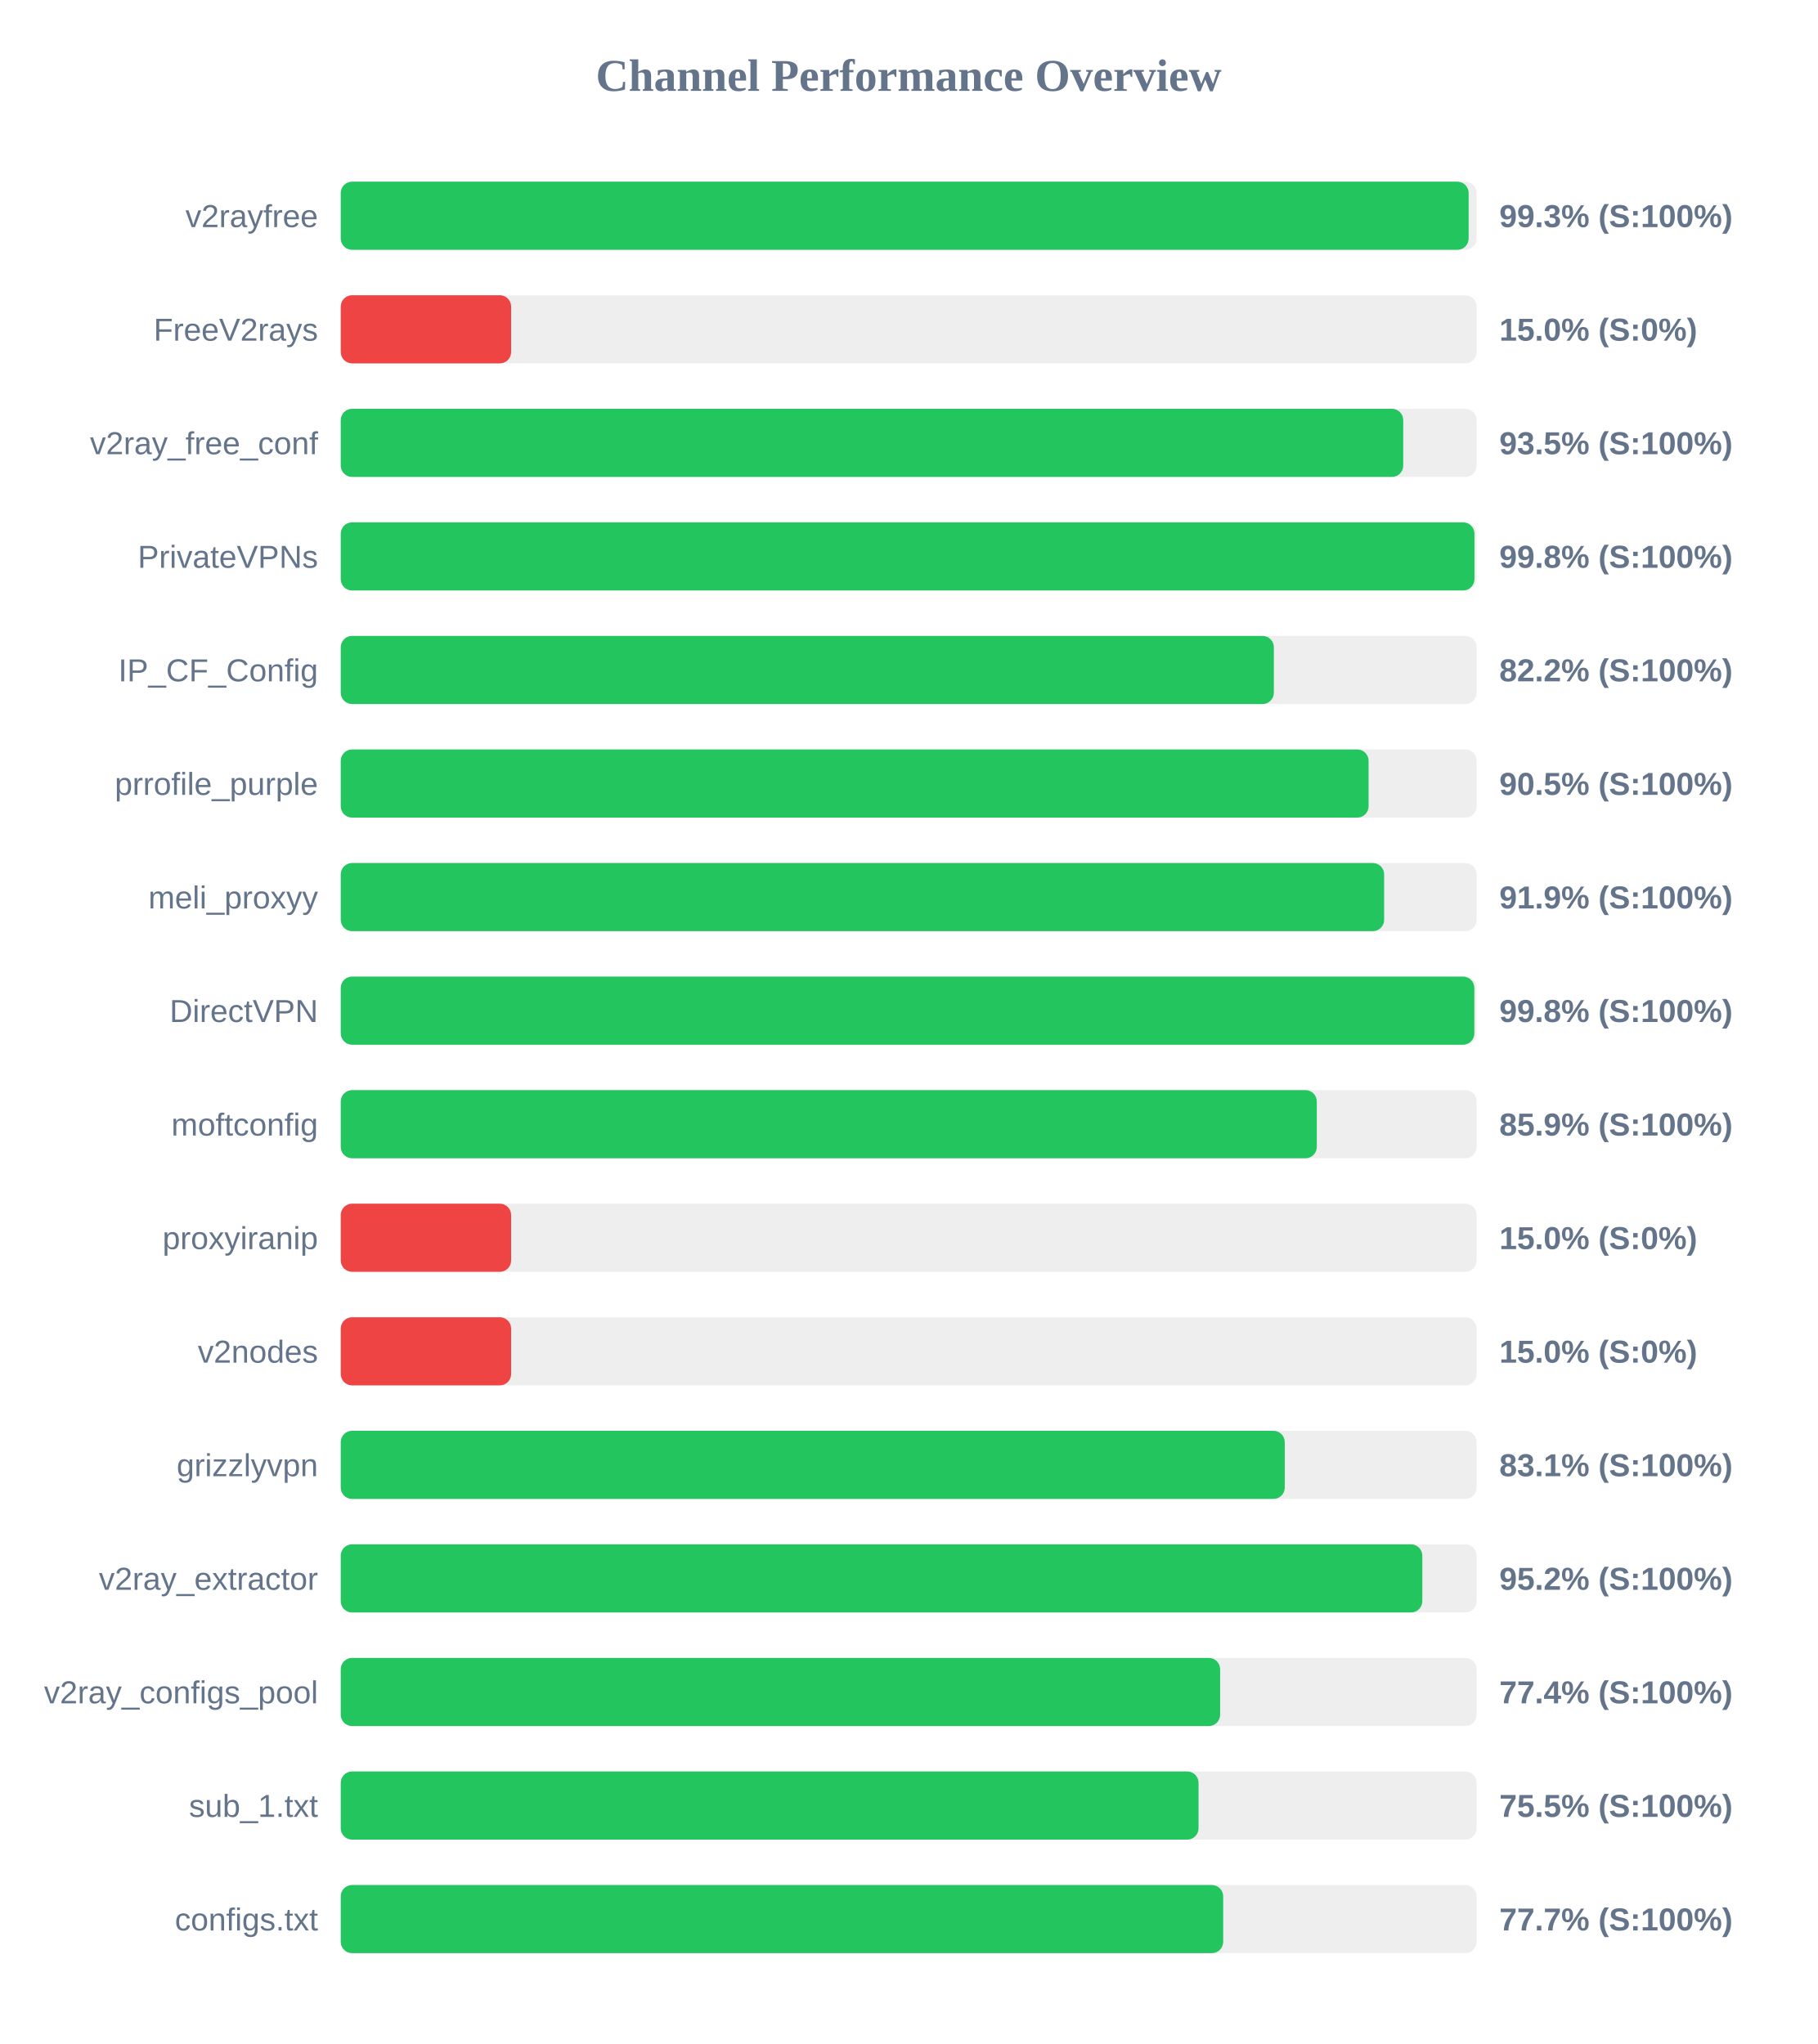
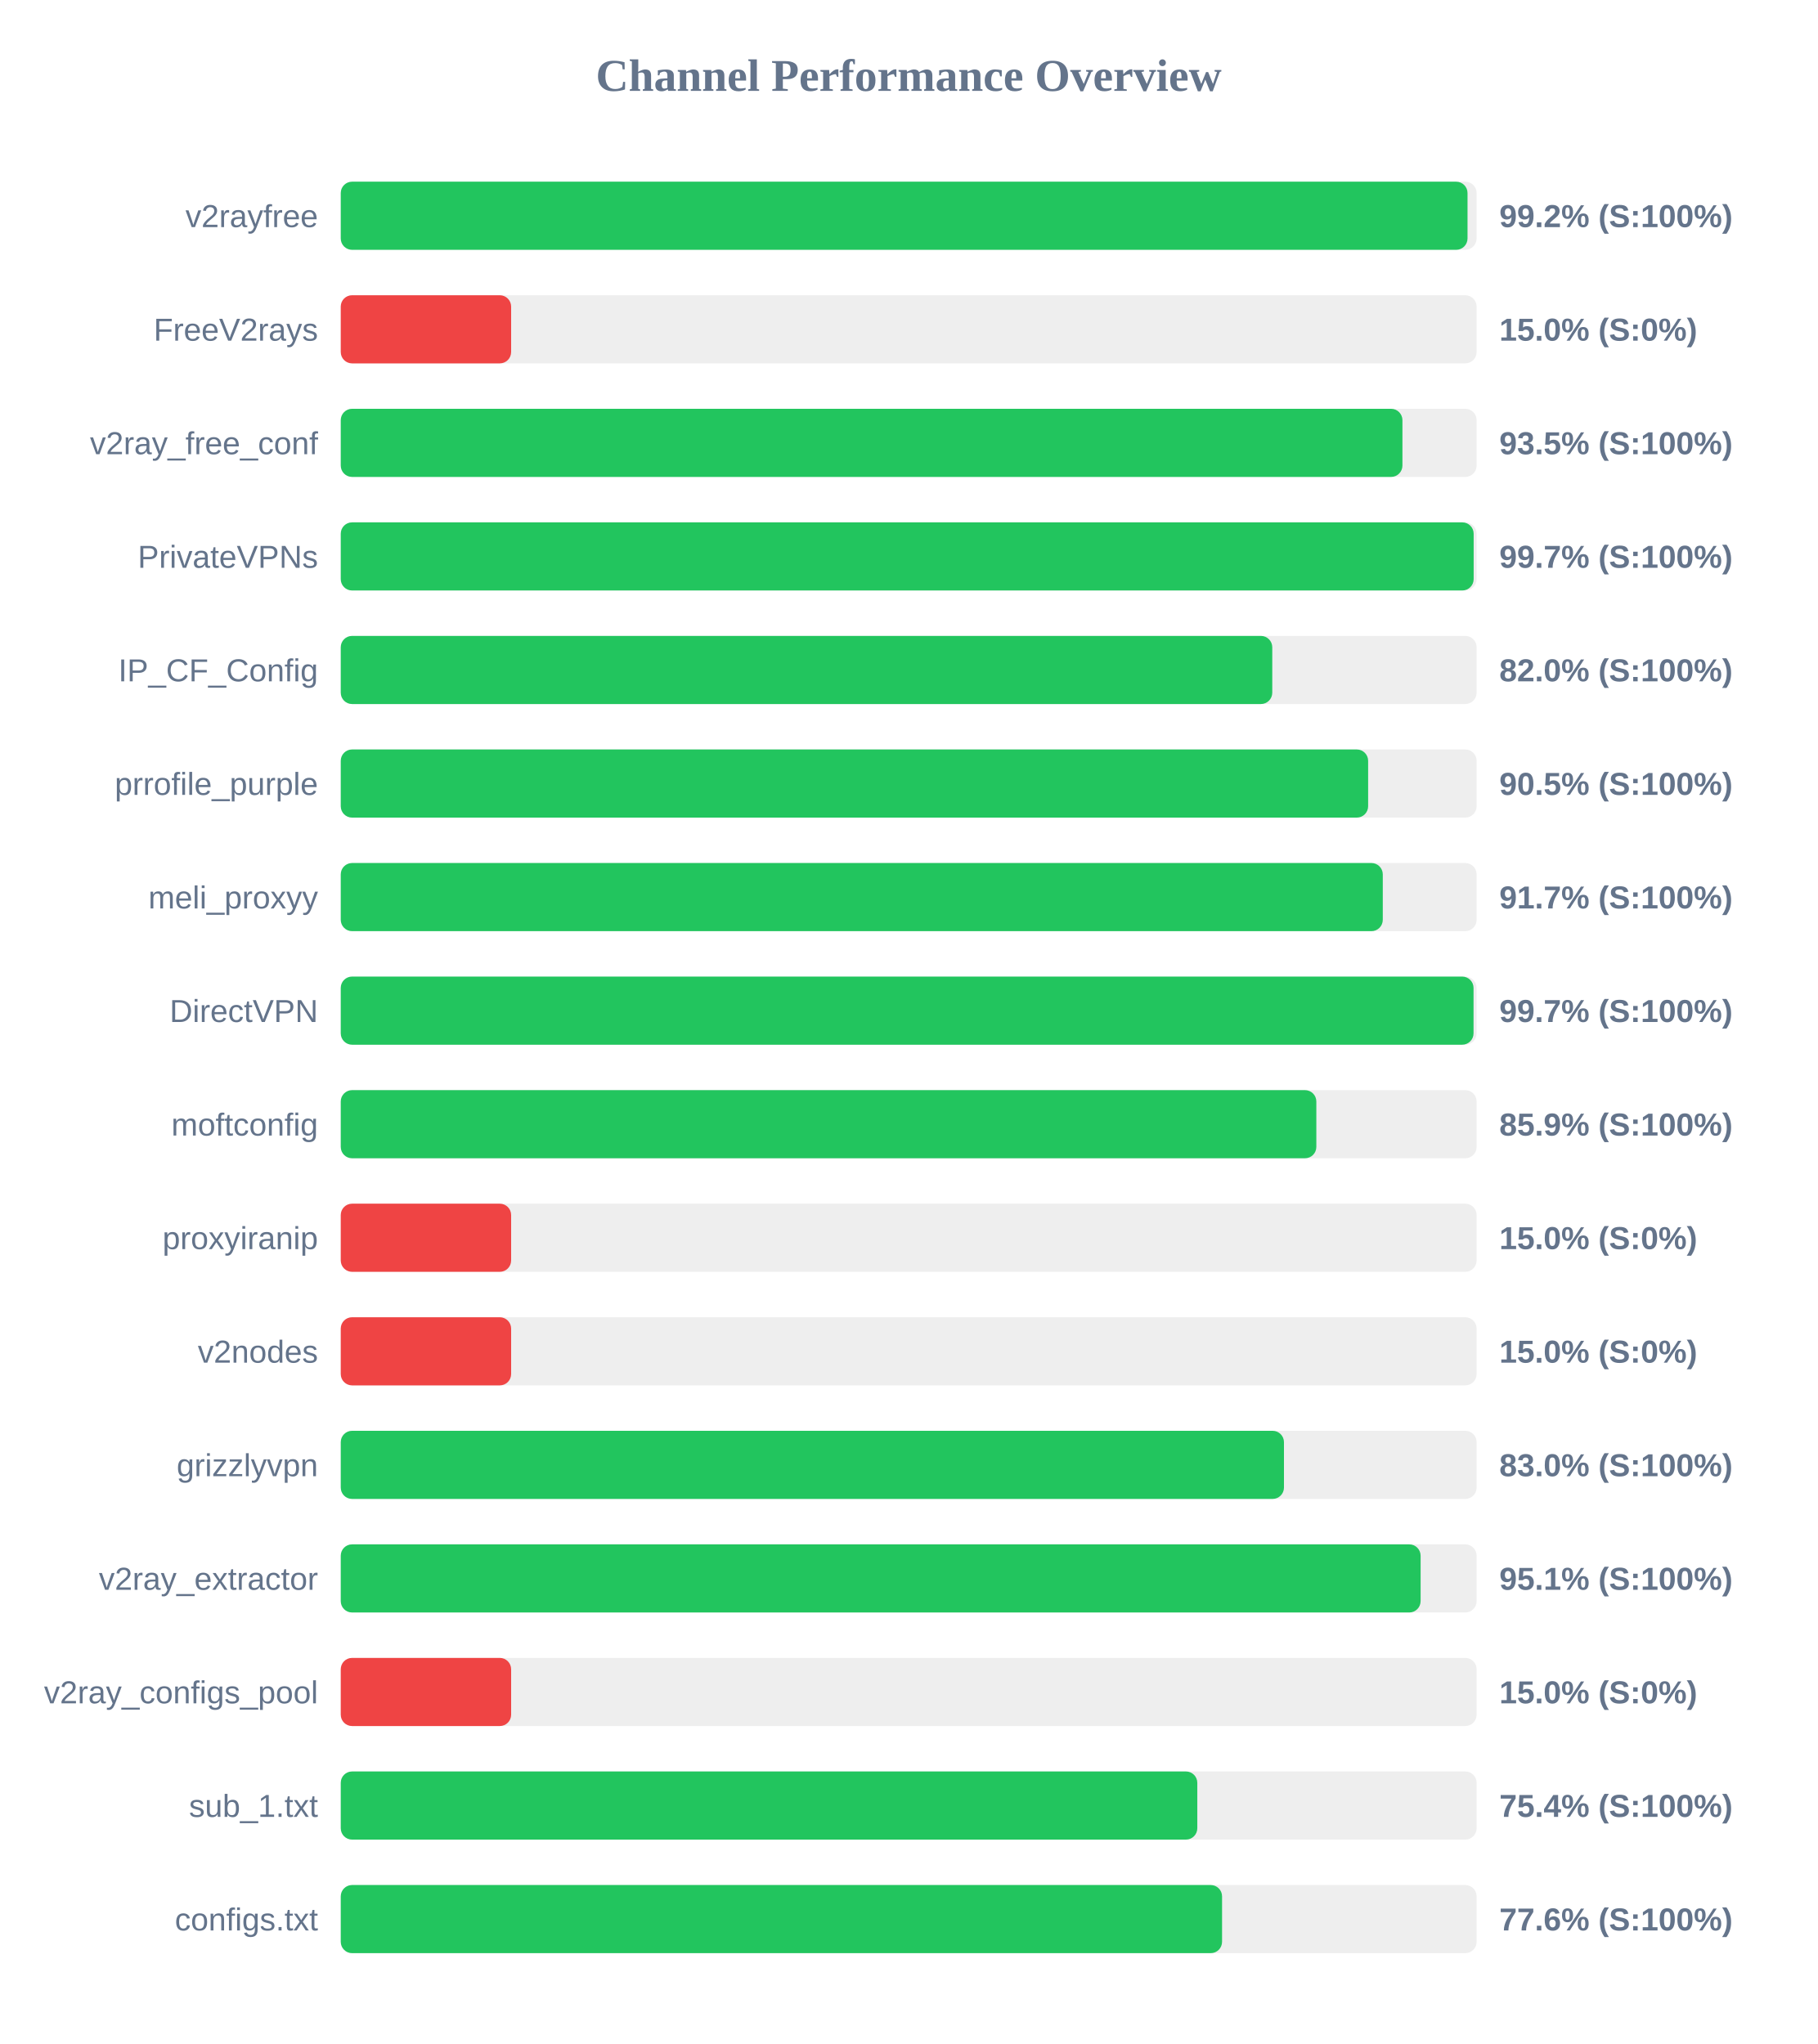
<svg xmlns="http://www.w3.org/2000/svg" width="800" height="900" version="1.1">
  <style>
        .row { font: 14px Arial; fill: #64748b; }
        .score { font: bold 14px Arial; fill: #64748b; }
    </style>
  <text x="400" y="40" text-anchor="middle" font-size="20px" font-weight="bold" fill="#64748b">Channel Performance Overview</text>
  <rect x="150" y="80" width="500" height="30" fill="#eee" rx="5" />
-   <rect x="150" y="80" width="496.5" height="30" fill="#22c55e" rx="5" />
+   <rect x="150" y="80" width="496.0" height="30" fill="#22c55e" rx="5" />
  <text x="140" y="100" text-anchor="end" class="row">v2rayfree</text>
-   <text x="660" y="100" text-anchor="start" class="score">99.3% (S:100%)</text>
+   <text x="660" y="100" text-anchor="start" class="score">99.2% (S:100%)</text>
  <rect x="150" y="130" width="500" height="30" fill="#eee" rx="5" />
  <rect x="150" y="130" width="75.0" height="30" fill="#ef4444" rx="5" />
  <text x="140" y="150" text-anchor="end" class="row">FreeV2rays</text>
  <text x="660" y="150" text-anchor="start" class="score">15.0% (S:0%)</text>
  <rect x="150" y="180" width="500" height="30" fill="#eee" rx="5" />
-   <rect x="150" y="180" width="467.7" height="30" fill="#22c55e" rx="5" />
+   <rect x="150" y="180" width="467.35" height="30" fill="#22c55e" rx="5" />
  <text x="140" y="200" text-anchor="end" class="row">v2ray_free_conf</text>
  <text x="660" y="200" text-anchor="start" class="score">93.5% (S:100%)</text>
  <rect x="150" y="230" width="500" height="30" fill="#eee" rx="5" />
-   <rect x="150" y="230" width="499.05" height="30" fill="#22c55e" rx="5" />
+   <rect x="150" y="230" width="498.7" height="30" fill="#22c55e" rx="5" />
  <text x="140" y="250" text-anchor="end" class="row">PrivateVPNs</text>
-   <text x="660" y="250" text-anchor="start" class="score">99.8% (S:100%)</text>
+   <text x="660" y="250" text-anchor="start" class="score">99.7% (S:100%)</text>
  <rect x="150" y="280" width="500" height="30" fill="#eee" rx="5" />
-   <rect x="150" y="280" width="410.75" height="30" fill="#22c55e" rx="5" />
+   <rect x="150" y="280" width="410.05" height="30" fill="#22c55e" rx="5" />
  <text x="140" y="300" text-anchor="end" class="row">IP_CF_Config</text>
-   <text x="660" y="300" text-anchor="start" class="score">82.2% (S:100%)</text>
+   <text x="660" y="300" text-anchor="start" class="score">82.0% (S:100%)</text>
  <rect x="150" y="330" width="500" height="30" fill="#eee" rx="5" />
-   <rect x="150" y="330" width="452.45" height="30" fill="#22c55e" rx="5" />
+   <rect x="150" y="330" width="452.25" height="30" fill="#22c55e" rx="5" />
  <text x="140" y="350" text-anchor="end" class="row">prrofile_purple</text>
  <text x="660" y="350" text-anchor="start" class="score">90.5% (S:100%)</text>
  <rect x="150" y="380" width="500" height="30" fill="#eee" rx="5" />
-   <rect x="150" y="380" width="459.3" height="30" fill="#22c55e" rx="5" />
+   <rect x="150" y="380" width="458.7" height="30" fill="#22c55e" rx="5" />
  <text x="140" y="400" text-anchor="end" class="row">meli_proxyy</text>
-   <text x="660" y="400" text-anchor="start" class="score">91.9% (S:100%)</text>
+   <text x="660" y="400" text-anchor="start" class="score">91.7% (S:100%)</text>
  <rect x="150" y="430" width="500" height="30" fill="#eee" rx="5" />
-   <rect x="150" y="430" width="499.0" height="30" fill="#22c55e" rx="5" />
+   <rect x="150" y="430" width="498.65" height="30" fill="#22c55e" rx="5" />
  <text x="140" y="450" text-anchor="end" class="row">DirectVPN</text>
-   <text x="660" y="450" text-anchor="start" class="score">99.8% (S:100%)</text>
+   <text x="660" y="450" text-anchor="start" class="score">99.7% (S:100%)</text>
  <rect x="150" y="480" width="500" height="30" fill="#eee" rx="5" />
-   <rect x="150" y="480" width="429.65" height="30" fill="#22c55e" rx="5" />
+   <rect x="150" y="480" width="429.45" height="30" fill="#22c55e" rx="5" />
  <text x="140" y="500" text-anchor="end" class="row">moftconfig</text>
  <text x="660" y="500" text-anchor="start" class="score">85.9% (S:100%)</text>
  <rect x="150" y="530" width="500" height="30" fill="#eee" rx="5" />
  <rect x="150" y="530" width="75.0" height="30" fill="#ef4444" rx="5" />
  <text x="140" y="550" text-anchor="end" class="row">proxyiranip</text>
  <text x="660" y="550" text-anchor="start" class="score">15.0% (S:0%)</text>
  <rect x="150" y="580" width="500" height="30" fill="#eee" rx="5" />
  <rect x="150" y="580" width="75.0" height="30" fill="#ef4444" rx="5" />
  <text x="140" y="600" text-anchor="end" class="row">v2nodes</text>
  <text x="660" y="600" text-anchor="start" class="score">15.0% (S:0%)</text>
  <rect x="150" y="630" width="500" height="30" fill="#eee" rx="5" />
-   <rect x="150" y="630" width="415.55" height="30" fill="#22c55e" rx="5" />
+   <rect x="150" y="630" width="415.2" height="30" fill="#22c55e" rx="5" />
  <text x="140" y="650" text-anchor="end" class="row">grizzlyvpn</text>
-   <text x="660" y="650" text-anchor="start" class="score">83.1% (S:100%)</text>
+   <text x="660" y="650" text-anchor="start" class="score">83.0% (S:100%)</text>
  <rect x="150" y="680" width="500" height="30" fill="#eee" rx="5" />
-   <rect x="150" y="680" width="476.1" height="30" fill="#22c55e" rx="5" />
+   <rect x="150" y="680" width="475.35" height="30" fill="#22c55e" rx="5" />
  <text x="140" y="700" text-anchor="end" class="row">v2ray_extractor</text>
-   <text x="660" y="700" text-anchor="start" class="score">95.2% (S:100%)</text>
+   <text x="660" y="700" text-anchor="start" class="score">95.1% (S:100%)</text>
  <rect x="150" y="730" width="500" height="30" fill="#eee" rx="5" />
-   <rect x="150" y="730" width="387.1" height="30" fill="#22c55e" rx="5" />
+   <rect x="150" y="730" width="75.0" height="30" fill="#ef4444" rx="5" />
  <text x="140" y="750" text-anchor="end" class="row">v2ray_configs_pool</text>
-   <text x="660" y="750" text-anchor="start" class="score">77.4% (S:100%)</text>
+   <text x="660" y="750" text-anchor="start" class="score">15.0% (S:0%)</text>
  <rect x="150" y="780" width="500" height="30" fill="#eee" rx="5" />
-   <rect x="150" y="780" width="377.6" height="30" fill="#22c55e" rx="5" />
+   <rect x="150" y="780" width="377.05" height="30" fill="#22c55e" rx="5" />
  <text x="140" y="800" text-anchor="end" class="row">sub_1.txt</text>
-   <text x="660" y="800" text-anchor="start" class="score">75.5% (S:100%)</text>
+   <text x="660" y="800" text-anchor="start" class="score">75.4% (S:100%)</text>
  <rect x="150" y="830" width="500" height="30" fill="#eee" rx="5" />
-   <rect x="150" y="830" width="388.45" height="30" fill="#22c55e" rx="5" />
+   <rect x="150" y="830" width="387.95" height="30" fill="#22c55e" rx="5" />
  <text x="140" y="850" text-anchor="end" class="row">configs.txt</text>
-   <text x="660" y="850" text-anchor="start" class="score">77.7% (S:100%)</text>
+   <text x="660" y="850" text-anchor="start" class="score">77.6% (S:100%)</text>
</svg>
